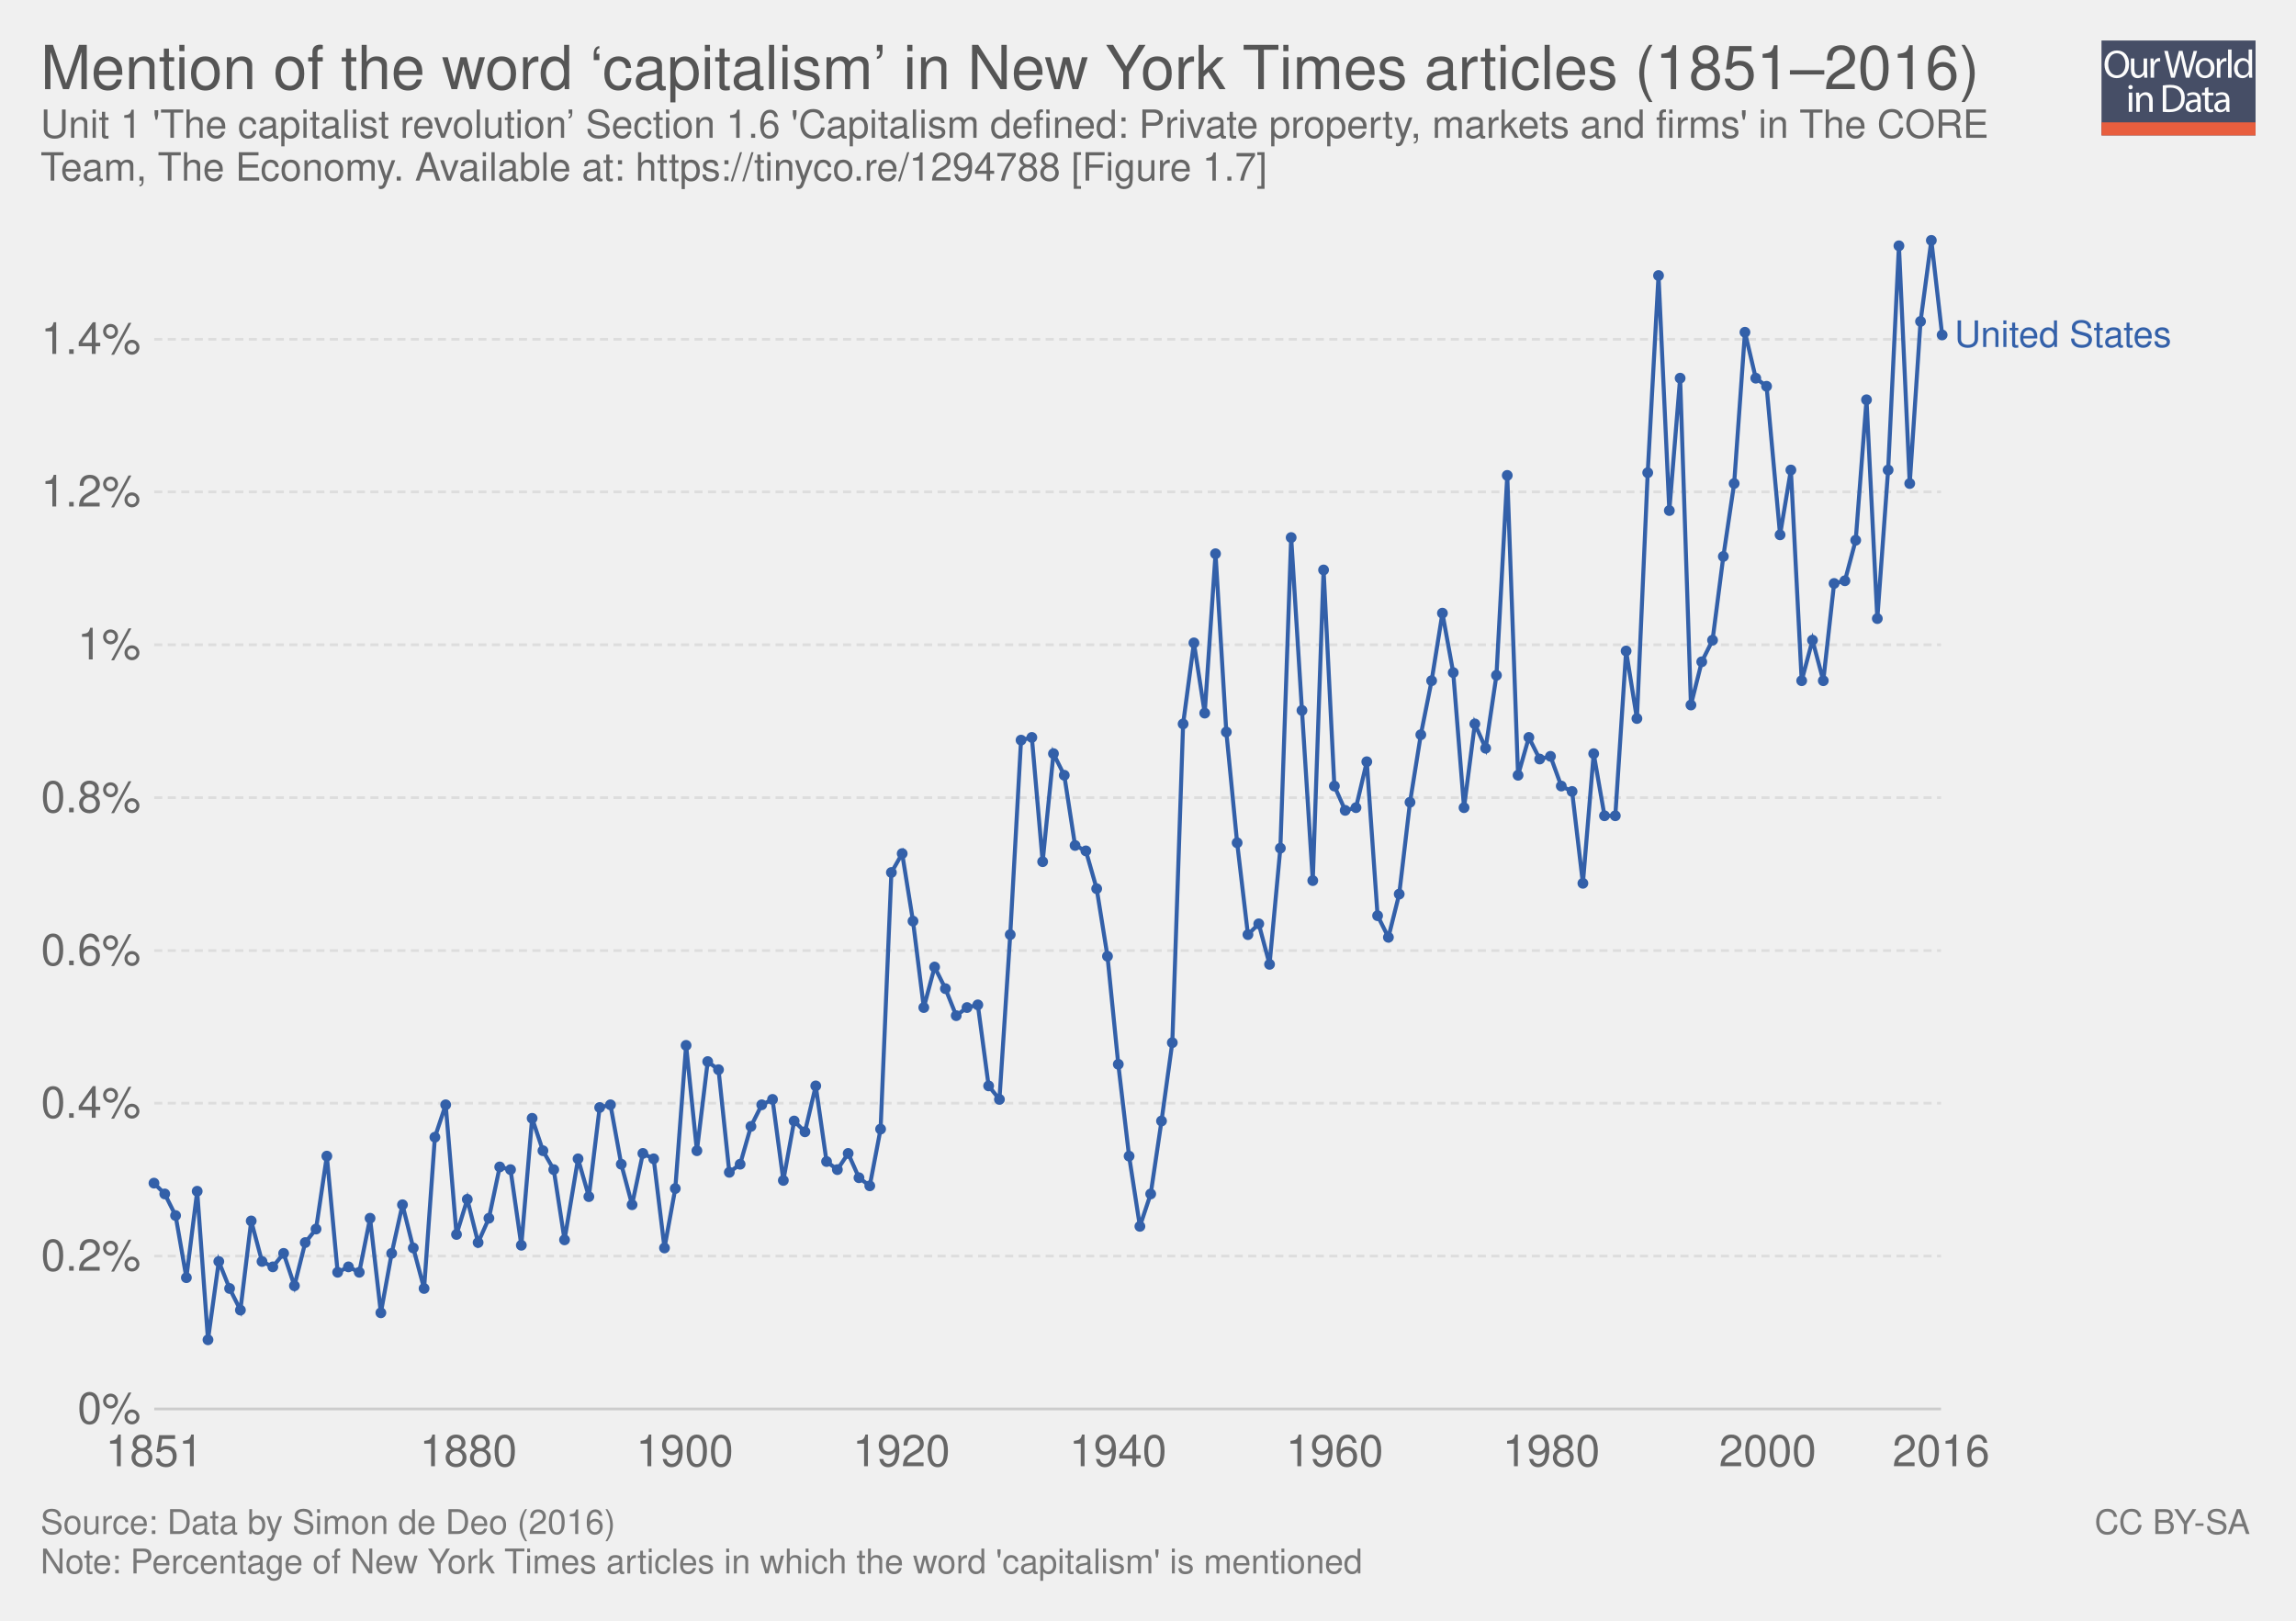
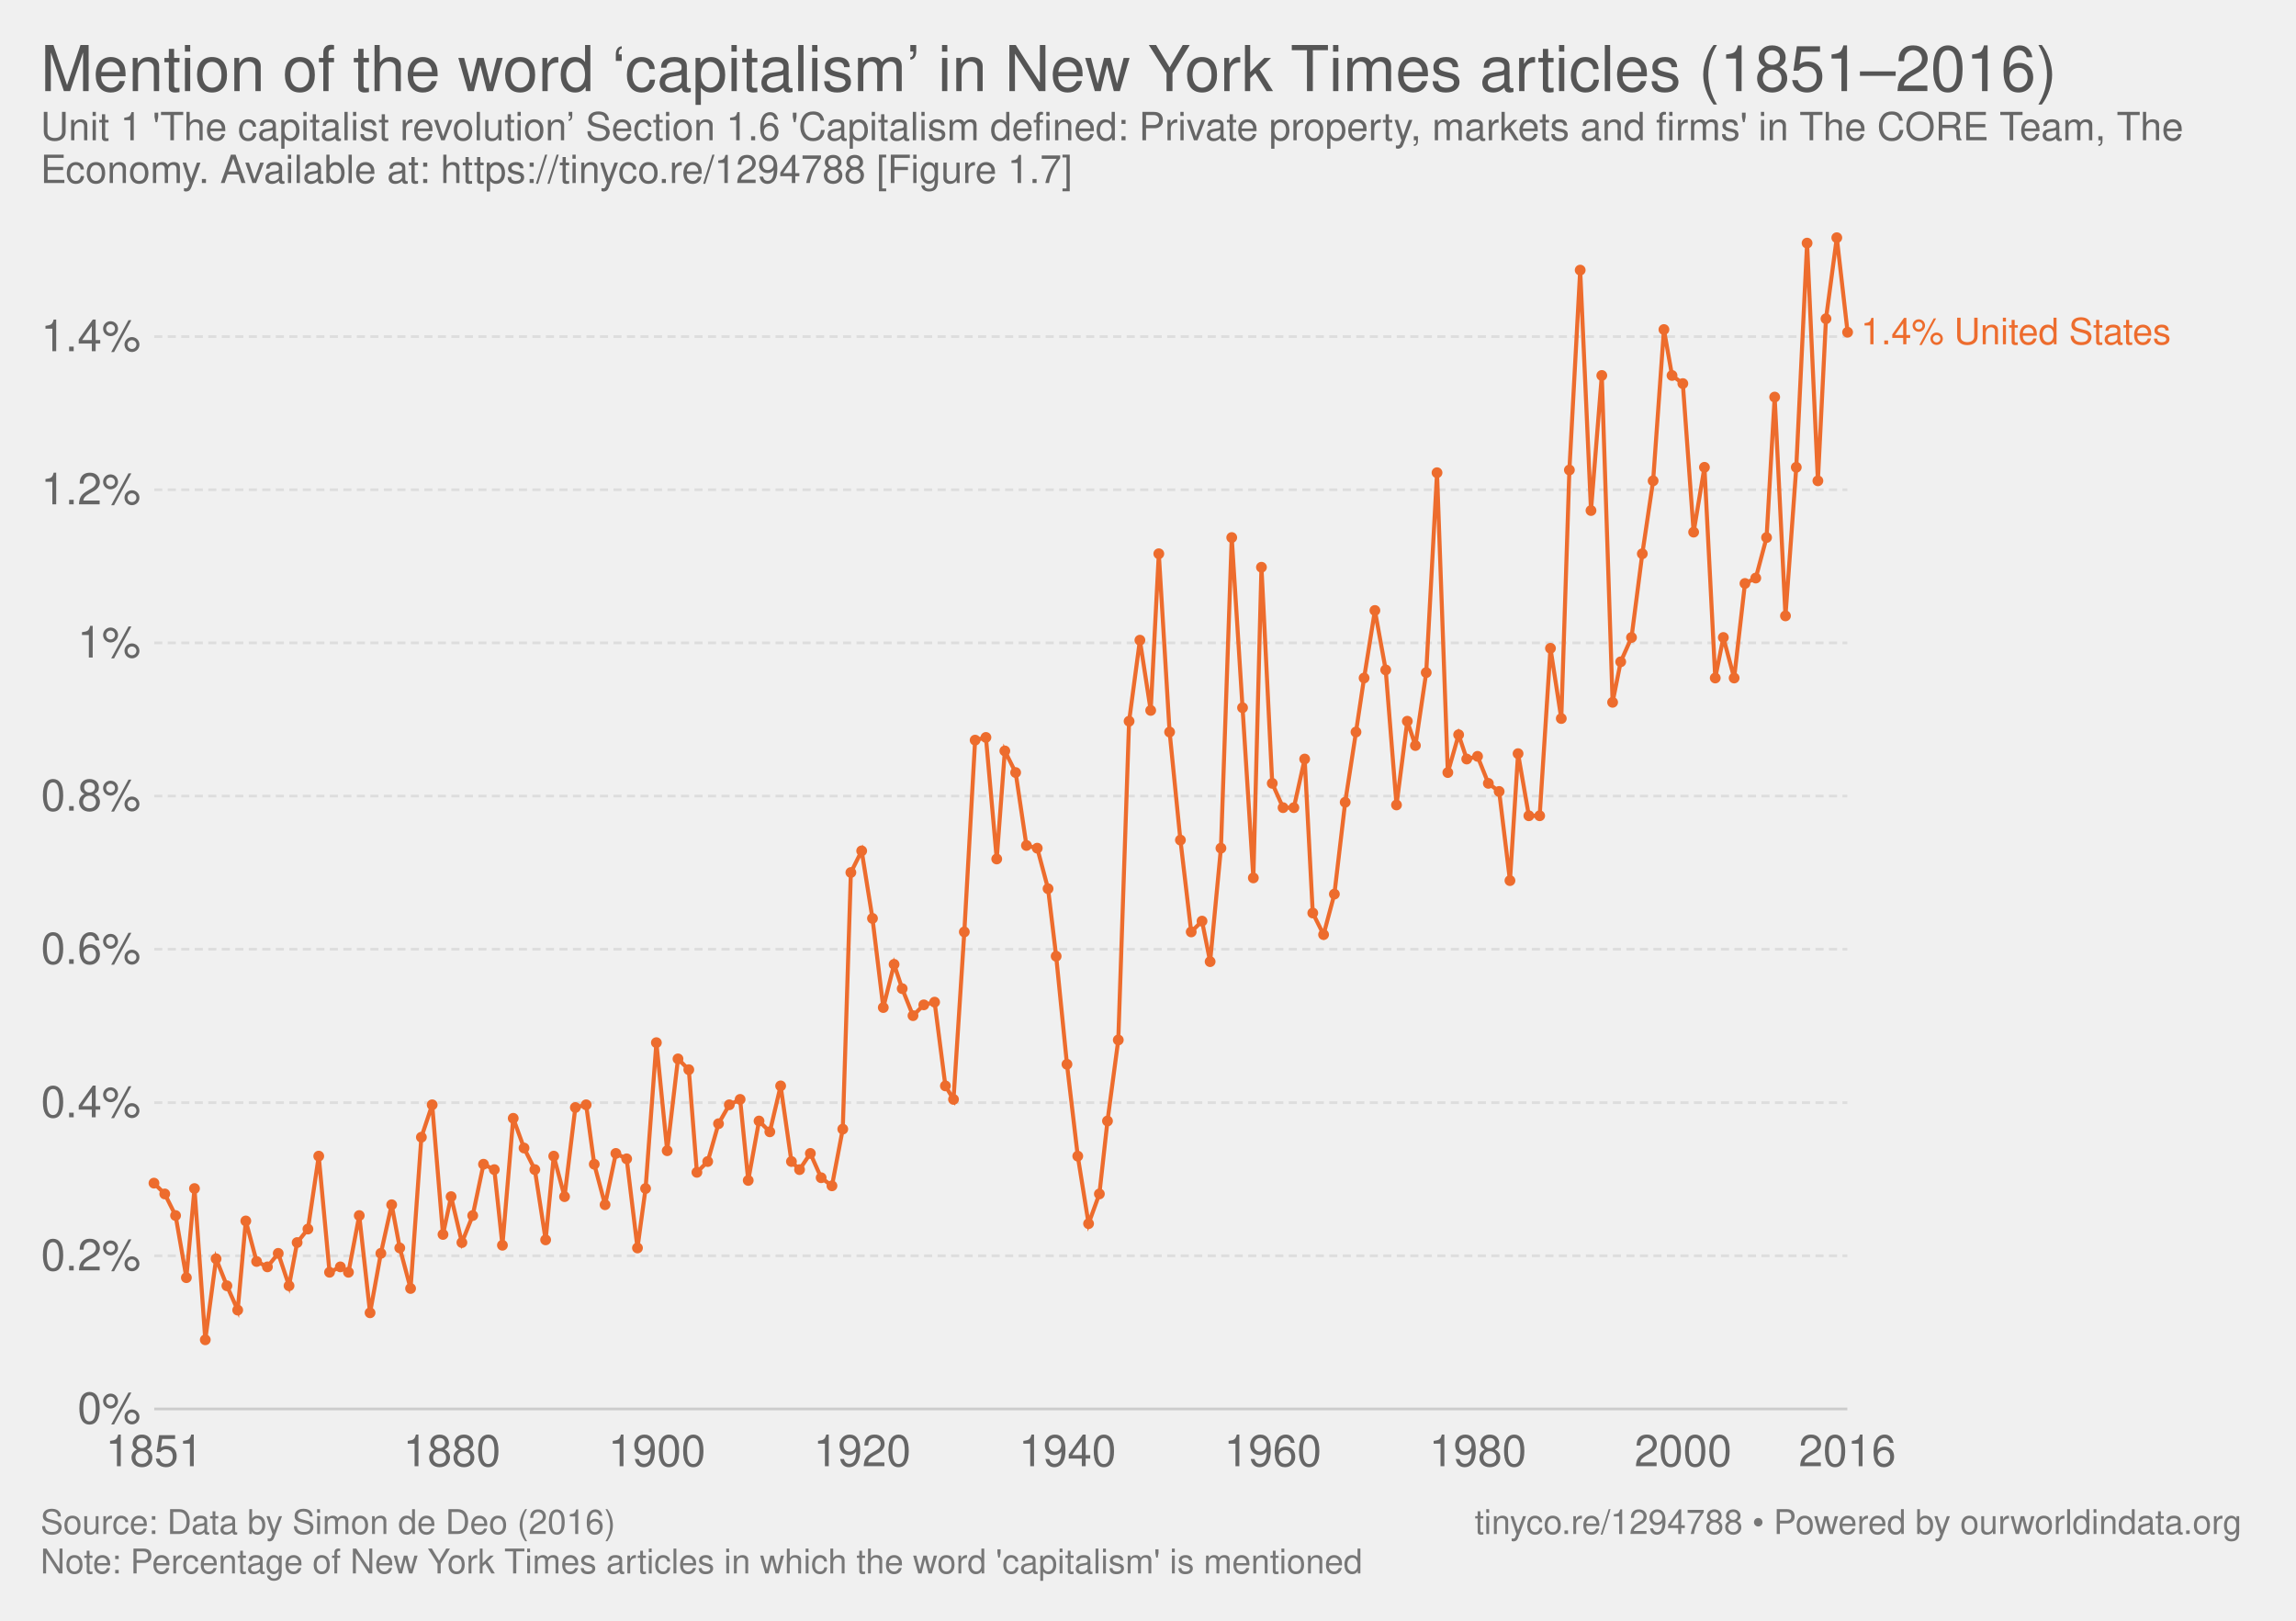
- <svg xmlns="http://www.w3.org/2000/svg" xmlns:xlink="http://www.w3.org/1999/xlink" version="1.1" style="font-family: 'Helvetica Neue', Helvetica, Arial, sans-serif; font-size: 18px; background-color: white; text-rendering: optimizeLegibility; -webkit-font-smoothing: antialiased;" width="850" height="600">
-   <g class="ChartTab">
-     <g class="HeaderView">
-       <g opacity="0.8" transform="translate(778, 15) scale(0.27)">
-         <a xlink:href="https://ourworldindata.org" target="_blank">
-           <g>
-             <rect x="0" y="0" fill="#1B2543" width="211.2" height="130.1" />
-             <rect x="0" y="112.2" fill="#E63912" width="211.2" height="17.9" />
-             <g>
-               <rect x="1.2" y="12.3" fill="none" width="210.2" height="99.2" />
-               <path fill="#FFFFFF" d="M37.8,32.2c0,12.7-7.7,19.4-17.1,19.4c-9.7,0-16.6-7.5-16.6-18.7c0-11.7,7.3-19.3,17.1-19.3 C31.3,13.7,37.8,21.3,37.8,32.2z M9.2,32.8c0,7.9,4.3,14.9,11.8,14.9c7.5,0,11.8-6.9,11.8-15.3c0-7.3-3.8-14.9-11.8-14.9 C13.1,17.5,9.2,24.8,9.2,32.8z" />
-               <path fill="#FFFFFF" d="M62.7,43.8c0,2.7,0.1,5.1,0.2,7.2h-4.3l-0.3-4.3h-0.1c-1.3,2.1-4,4.9-8.8,4.9c-4.2,0-9.1-2.3-9.1-11.6 V24.6h4.8v14.6c0,5,1.5,8.4,5.9,8.4c3.2,0,5.5-2.2,6.3-4.4c0.3-0.7,0.4-1.6,0.4-2.5V24.6h4.8V43.8z" />
-               <path fill="#FFFFFF" d="M67.3,32.8c0-3.1-0.1-5.8-0.2-8.2h4.2l0.2,5.2h0.2c1.2-3.5,4.1-5.8,7.3-5.8c0.5,0,0.9,0.1,1.4,0.2v4.5 c-0.5-0.1-1-0.2-1.6-0.2c-3.4,0-5.8,2.6-6.5,6.2c-0.1,0.7-0.2,1.4-0.2,2.2V51h-4.8V32.8z" />
-               <path fill="#FFFFFF" d="M95.4,51l-9.4-36.8h5l4.4,18.6c1.1,4.6,2.1,9.2,2.7,12.7h0.1c0.6-3.7,1.8-8,3-12.8l4.9-18.5h5l4.5,18.7 c1,4.4,2,8.7,2.6,12.6h0.1c0.8-4,1.8-8.1,3-12.7l4.9-18.5h4.9L120.6,51h-5L111,31.9c-1.1-4.7-1.9-8.3-2.4-12h-0.1 c-0.7,3.7-1.5,7.3-2.8,12L100.4,51H95.4z" />
-               <path fill="#FFFFFF" d="M154.9,37.6c0,9.8-6.8,14-13.2,14c-7.2,0-12.7-5.2-12.7-13.6c0-8.8,5.8-14,13.1-14 C149.8,24,154.9,29.5,154.9,37.6z M133.9,37.9c0,5.8,3.3,10.1,8,10.1c4.6,0,8-4.3,8-10.3c0-4.5-2.2-10.1-7.9-10.1 C136.3,27.6,133.9,32.8,133.9,37.9z" />
-               <path fill="#FFFFFF" d="M158.2,32.8c0-3.1-0.1-5.8-0.2-8.2h4.2l0.2,5.2h0.2c1.2-3.5,4.1-5.8,7.3-5.8c0.5,0,0.9,0.1,1.4,0.2v4.5 c-0.5-0.1-1-0.2-1.6-0.2c-3.4,0-5.8,2.6-6.5,6.2c-0.1,0.7-0.2,1.4-0.2,2.2V51h-4.8V32.8z" />
-               <path fill="#FFFFFF" d="M173.5,12.3h4.8V51h-4.8V12.3z" />
-               <path fill="#FFFFFF" d="M206.5,12.3v31.9c0,2.3,0.1,5,0.2,6.8h-4.3l-0.2-4.6H202c-1.5,2.9-4.7,5.2-9,5.2 c-6.4,0-11.3-5.4-11.3-13.4c-0.1-8.8,5.4-14.2,11.9-14.2c4,0,6.8,1.9,8,4h0.1V12.3H206.5z M201.7,35.4c0-0.6-0.1-1.4-0.2-2 c-0.7-3.1-3.3-5.6-6.9-5.6c-5,0-7.9,4.4-7.9,10.2c0,5.3,2.6,9.8,7.8,9.8c3.2,0,6.2-2.1,7.1-5.7c0.2-0.7,0.2-1.3,0.2-2.1V35.4z" />
-               <path fill="#FFFFFF" d="M42.8,64c0.1,1.6-1.1,2.9-3.1,2.9c-1.7,0-2.9-1.3-2.9-2.9c0-1.7,1.3-3,3-3C41.7,61,42.8,62.3,42.8,64z M37.4,97.8V71.4h4.8v26.4H37.4z" />
-               <path fill="#FFFFFF" d="M47.5,78.6c0-2.7-0.1-5-0.2-7.1h4.3l0.3,4.4h0.1c1.3-2.5,4.4-5,8.8-5c3.7,0,9.4,2.2,9.4,11.2v15.8h-4.8 V82.6c0-4.3-1.6-7.8-6.1-7.8c-3.2,0-5.6,2.2-6.5,4.9c-0.2,0.6-0.3,1.4-0.3,2.2v15.9h-4.8V78.6z" />
-               <path fill="#FFFFFF" d="M84,61.6c2.9-0.4,6.3-0.8,10.1-0.8c6.8,0,11.7,1.6,14.9,4.6c3.3,3,5.2,7.3,5.2,13.2c0,6-1.9,10.9-5.3,14.3 c-3.4,3.4-9.1,5.3-16.3,5.3c-3.4,0-6.2-0.2-8.6-0.4V61.6z M88.8,94.1c1.2,0.2,3,0.3,4.8,0.3c10.2,0,15.7-5.7,15.7-15.6 c0.1-8.7-4.9-14.2-14.9-14.2c-2.5,0-4.3,0.2-5.6,0.5V94.1z" />
-               <path fill="#FFFFFF" d="M132.1,97.8l-0.4-3.3h-0.2c-1.5,2.1-4.3,3.9-8.1,3.9c-5.4,0-8.1-3.8-8.1-7.6c0-6.4,5.7-9.9,15.9-9.8v-0.5 c0-2.2-0.6-6.1-6-6.1c-2.5,0-5,0.8-6.9,2l-1.1-3.2c2.2-1.4,5.4-2.3,8.7-2.3c8.1,0,10.1,5.5,10.1,10.8v9.9c0,2.3,0.1,4.5,0.4,6.3 H132.1z M131.4,84.4c-5.3-0.1-11.2,0.8-11.2,5.9c0,3.1,2.1,4.6,4.5,4.6c3.4,0,5.6-2.2,6.4-4.4c0.2-0.5,0.3-1,0.3-1.5V84.4z" />
-               <path fill="#FFFFFF" d="M146.6,63.9v7.6h6.9v3.7h-6.9v14.2c0,3.3,0.9,5.1,3.6,5.1c1.3,0,2.2-0.2,2.8-0.3l0.2,3.6 c-0.9,0.4-2.4,0.7-4.3,0.7c-2.2,0-4-0.7-5.2-2c-1.4-1.4-1.9-3.8-1.9-6.9V75.1h-4.1v-3.7h4.1v-6.3L146.6,63.9z" />
-               <path fill="#FFFFFF" d="M171.4,97.8l-0.4-3.3h-0.2c-1.5,2.1-4.3,3.9-8.1,3.9c-5.4,0-8.1-3.8-8.1-7.6c0-6.4,5.7-9.9,15.9-9.8v-0.5 c0-2.2-0.6-6.1-6-6.1c-2.5,0-5,0.8-6.9,2l-1.1-3.2c2.2-1.4,5.4-2.3,8.7-2.3c8.1,0,10.1,5.5,10.1,10.8v9.9c0,2.3,0.1,4.5,0.4,6.3 H171.4z M170.7,84.4c-5.3-0.1-11.2,0.8-11.2,5.9c0,3.1,2.1,4.6,4.5,4.6c3.4,0,5.6-2.2,6.4-4.4c0.2-0.5,0.3-1,0.3-1.5V84.4z" />
-             </g>
+ <svg xmlns="http://www.w3.org/2000/svg" version="1.1" style="font-family:'Helvetica Neue', Helvetica, Arial, sans-serif;font-size:18px;background-color:white;text-rendering:optimizeLegibility;-webkit-font-smoothing:antialiased" width="850" height="600">
+   <g class="HeaderView">
+     <a href="https://ourworldindata.org/grapher/mention-of-the-word-capitalism-in-new-york-times-articles" target="_blank">
+       <text font-size="23.40" x="15.0" y="33.7" fill="#555">
+         <tspan x="15" y="33.72">Mention of the word ‘capitalism’ in New York Times articles (1851–2016)</tspan>
+       </text>
+     </a>
+     <text font-size="14.40" x="15.0" y="51.9" fill="#666">
+       <tspan x="15" y="51.92">Unit 1 'The capitalist revolution’ Section 1.6 'Capitalism defined: Private property, markets and firms' in The CORE Team, The</tspan>
+       <tspan x="15" y="67.76">Economy. Available at: https://tinyco.re/1294788 [Figure 1.7]</tspan>
+     </text>
+   </g>
+   <g class="LineChart">
+     <defs>
+       <clipPath id="boundsClip-3">
+         <rect x="47.098" y="0" width="830" height="909" />
+       </clipPath>
+     </defs>
+     <g class="AxisBoxView">
+       <g class="HorizontalAxis">
+         <text x="57.1" y="542.8" fill="#666" text-anchor="middle" font-size="16.2">1851</text>
+         <text x="167.3" y="542.8" fill="#666" text-anchor="middle" font-size="16.2">1880</text>
+         <text x="243.2" y="542.8" fill="#666" text-anchor="middle" font-size="16.2">1900</text>
+         <text x="319.2" y="542.8" fill="#666" text-anchor="middle" font-size="16.2">1920</text>
+         <text x="395.2" y="542.8" fill="#666" text-anchor="middle" font-size="16.2">1940</text>
+         <text x="471.2" y="542.8" fill="#666" text-anchor="middle" font-size="16.2">1960</text>
+         <text x="547.1" y="542.8" fill="#666" text-anchor="middle" font-size="16.2">1980</text>
+         <text x="623.1" y="542.8" fill="#666" text-anchor="middle" font-size="16.2">2000</text>
+         <text x="683.9" y="542.8" fill="#666" text-anchor="middle" font-size="16.2">2016</text>
+       </g>
+       <g class="VerticalAxis">
+         <text x="52.10" y="521.6" fill="#666" dominant-baseline="middle" text-anchor="end" font-size="16.2">0%</text>
+         <text x="52.10" y="464.9" fill="#666" dominant-baseline="middle" text-anchor="end" font-size="16.2">0.2%</text>
+         <text x="52.10" y="408.2" fill="#666" dominant-baseline="middle" text-anchor="end" font-size="16.2">0.4%</text>
+         <text x="52.10" y="351.4" fill="#666" dominant-baseline="middle" text-anchor="end" font-size="16.2">0.6%</text>
+         <text x="52.10" y="294.7" fill="#666" dominant-baseline="middle" text-anchor="end" font-size="16.2">0.8%</text>
+         <text x="52.10" y="238" fill="#666" dominant-baseline="middle" text-anchor="end" font-size="16.2">1%</text>
+         <text x="52.10" y="181.3" fill="#666" dominant-baseline="middle" text-anchor="end" font-size="16.2">1.2%</text>
+         <text x="52.10" y="124.6" fill="#666" dominant-baseline="middle" text-anchor="end" font-size="16.2">1.4%</text>
+       </g>
+       <g class="AxisGridLines">
+         <line x1="57.10" y1="521.6" x2="683.90" y2="521.6" stroke="#ccc" />
+         <line x1="57.10" y1="464.9" x2="683.90" y2="464.9" stroke="#ddd" stroke-dasharray="3,2" />
+         <line x1="57.10" y1="408.2" x2="683.90" y2="408.2" stroke="#ddd" stroke-dasharray="3,2" />
+         <line x1="57.10" y1="351.4" x2="683.90" y2="351.4" stroke="#ddd" stroke-dasharray="3,2" />
+         <line x1="57.10" y1="294.7" x2="683.90" y2="294.7" stroke="#ddd" stroke-dasharray="3,2" />
+         <line x1="57.10" y1="238" x2="683.90" y2="238" stroke="#ddd" stroke-dasharray="3,2" />
+         <line x1="57.10" y1="181.3" x2="683.90" y2="181.3" stroke="#ddd" stroke-dasharray="3,2" />
+         <line x1="57.10" y1="124.6" x2="683.90" y2="124.6" stroke="#ddd" stroke-dasharray="3,2" />
+       </g>
+     </g>
+     <g clip-path="url(#boundsClip-3)">
+       <g class="HeightedLegend clickable">
+         <g class="legendMark">
+           <rect x="683.9" y="116.65" width="151.1" height="13.5" fill="#fff" opacity="0" />
+           <text font-size="13.50" x="688.9" y="127.5" fill="#ed6c2d">
+             <tspan x="688.9" y="127.45">1.4% United States</tspan>
+           </text>
+         </g>
+       </g>
+       <g class="Lines">
+         <rect x="57" y="88" width="627" height="433" fill="rgba(255,255,255,0)" opacity="0" />
+         <g class="key-United-States_0">
+           <path stroke="#ed6c2d" stroke-linecap="round" d="M57 438L61 442L65 450L69 473L72 440L76 496L80 466L84 476L88 485L91 452L95 467L99 469L103 464L107 476L110 460L114 455L118 428L122 471L126 469L129 471L133 450L137 486L141 464L145 446L148 462L152 477L156 421L160 409L164 457L167 443L171 460L175 450L179 431L183 433L186 461L190 414L194 425L198 433L202 459L205 428L209 443L213 410L217 409L220 431L224 446L228 427L232 429L236 462L239 440L243 386L247 426L251 392L255 396L258 434L262 430L266 416L270 409L274 407L277 437L281 415L285 419L289 402L293 430L296 433L300 427L304 436L308 439L312 418L315 323L319 315L323 340L327 373L331 357L334 366L338 376L342 372L346 371L350 402L353 407L357 345L361 274L365 273L369 318L372 278L376 286L380 313L384 314L388 329L391 354L395 394L399 428L403 453L407 442L410 415L414 385L418 267L422 237L426 263L429 205L433 271L437 311L441 345L445 341L448 356L452 314L456 199L460 262L464 325L467 210L471 290L475 299L479 299L483 281L486 338L490 346L494 331L498 297L502 271L505 251L509 226L513 248L517 298L521 267L524 276L528 249L532 175L536 286L540 272L543 281L547 280L551 290L555 293L559 326L562 279L566 302L570 302L574 240L578 266L581 174L585 100L589 189L593 139L597 260L600 245L604 236L608 205L612 178L616 122L619 139L623 142L627 197L631 173L635 251L638 236L642 251L646 216L650 214L654 199L657 147L661 228L665 173L669 90L673 178L676 118L680 88L684 123" fill="none" stroke-width="1.5" />
+           <g fill="#ed6c2d">
+             <circle cx="57" cy="438" r="2" />
+             <circle cx="61" cy="442" r="2" />
+             <circle cx="65" cy="450" r="2" />
+             <circle cx="69" cy="473" r="2" />
+             <circle cx="72" cy="440" r="2" />
+             <circle cx="76" cy="496" r="2" />
+             <circle cx="80" cy="466" r="2" />
+             <circle cx="84" cy="476" r="2" />
+             <circle cx="88" cy="485" r="2" />
+             <circle cx="91" cy="452" r="2" />
+             <circle cx="95" cy="467" r="2" />
+             <circle cx="99" cy="469" r="2" />
+             <circle cx="103" cy="464" r="2" />
+             <circle cx="107" cy="476" r="2" />
+             <circle cx="110" cy="460" r="2" />
+             <circle cx="114" cy="455" r="2" />
+             <circle cx="118" cy="428" r="2" />
+             <circle cx="122" cy="471" r="2" />
+             <circle cx="126" cy="469" r="2" />
+             <circle cx="129" cy="471" r="2" />
+             <circle cx="133" cy="450" r="2" />
+             <circle cx="137" cy="486" r="2" />
+             <circle cx="141" cy="464" r="2" />
+             <circle cx="145" cy="446" r="2" />
+             <circle cx="148" cy="462" r="2" />
+             <circle cx="152" cy="477" r="2" />
+             <circle cx="156" cy="421" r="2" />
+             <circle cx="160" cy="409" r="2" />
+             <circle cx="164" cy="457" r="2" />
+             <circle cx="167" cy="443" r="2" />
+             <circle cx="171" cy="460" r="2" />
+             <circle cx="175" cy="450" r="2" />
+             <circle cx="179" cy="431" r="2" />
+             <circle cx="183" cy="433" r="2" />
+             <circle cx="186" cy="461" r="2" />
+             <circle cx="190" cy="414" r="2" />
+             <circle cx="194" cy="425" r="2" />
+             <circle cx="198" cy="433" r="2" />
+             <circle cx="202" cy="459" r="2" />
+             <circle cx="205" cy="428" r="2" />
+             <circle cx="209" cy="443" r="2" />
+             <circle cx="213" cy="410" r="2" />
+             <circle cx="217" cy="409" r="2" />
+             <circle cx="220" cy="431" r="2" />
+             <circle cx="224" cy="446" r="2" />
+             <circle cx="228" cy="427" r="2" />
+             <circle cx="232" cy="429" r="2" />
+             <circle cx="236" cy="462" r="2" />
+             <circle cx="239" cy="440" r="2" />
+             <circle cx="243" cy="386" r="2" />
+             <circle cx="247" cy="426" r="2" />
+             <circle cx="251" cy="392" r="2" />
+             <circle cx="255" cy="396" r="2" />
+             <circle cx="258" cy="434" r="2" />
+             <circle cx="262" cy="430" r="2" />
+             <circle cx="266" cy="416" r="2" />
+             <circle cx="270" cy="409" r="2" />
+             <circle cx="274" cy="407" r="2" />
+             <circle cx="277" cy="437" r="2" />
+             <circle cx="281" cy="415" r="2" />
+             <circle cx="285" cy="419" r="2" />
+             <circle cx="289" cy="402" r="2" />
+             <circle cx="293" cy="430" r="2" />
+             <circle cx="296" cy="433" r="2" />
+             <circle cx="300" cy="427" r="2" />
+             <circle cx="304" cy="436" r="2" />
+             <circle cx="308" cy="439" r="2" />
+             <circle cx="312" cy="418" r="2" />
+             <circle cx="315" cy="323" r="2" />
+             <circle cx="319" cy="315" r="2" />
+             <circle cx="323" cy="340" r="2" />
+             <circle cx="327" cy="373" r="2" />
+             <circle cx="331" cy="357" r="2" />
+             <circle cx="334" cy="366" r="2" />
+             <circle cx="338" cy="376" r="2" />
+             <circle cx="342" cy="372" r="2" />
+             <circle cx="346" cy="371" r="2" />
+             <circle cx="350" cy="402" r="2" />
+             <circle cx="353" cy="407" r="2" />
+             <circle cx="357" cy="345" r="2" />
+             <circle cx="361" cy="274" r="2" />
+             <circle cx="365" cy="273" r="2" />
+             <circle cx="369" cy="318" r="2" />
+             <circle cx="372" cy="278" r="2" />
+             <circle cx="376" cy="286" r="2" />
+             <circle cx="380" cy="313" r="2" />
+             <circle cx="384" cy="314" r="2" />
+             <circle cx="388" cy="329" r="2" />
+             <circle cx="391" cy="354" r="2" />
+             <circle cx="395" cy="394" r="2" />
+             <circle cx="399" cy="428" r="2" />
+             <circle cx="403" cy="453" r="2" />
+             <circle cx="407" cy="442" r="2" />
+             <circle cx="410" cy="415" r="2" />
+             <circle cx="414" cy="385" r="2" />
+             <circle cx="418" cy="267" r="2" />
+             <circle cx="422" cy="237" r="2" />
+             <circle cx="426" cy="263" r="2" />
+             <circle cx="429" cy="205" r="2" />
+             <circle cx="433" cy="271" r="2" />
+             <circle cx="437" cy="311" r="2" />
+             <circle cx="441" cy="345" r="2" />
+             <circle cx="445" cy="341" r="2" />
+             <circle cx="448" cy="356" r="2" />
+             <circle cx="452" cy="314" r="2" />
+             <circle cx="456" cy="199" r="2" />
+             <circle cx="460" cy="262" r="2" />
+             <circle cx="464" cy="325" r="2" />
+             <circle cx="467" cy="210" r="2" />
+             <circle cx="471" cy="290" r="2" />
+             <circle cx="475" cy="299" r="2" />
+             <circle cx="479" cy="299" r="2" />
+             <circle cx="483" cy="281" r="2" />
+             <circle cx="486" cy="338" r="2" />
+             <circle cx="490" cy="346" r="2" />
+             <circle cx="494" cy="331" r="2" />
+             <circle cx="498" cy="297" r="2" />
+             <circle cx="502" cy="271" r="2" />
+             <circle cx="505" cy="251" r="2" />
+             <circle cx="509" cy="226" r="2" />
+             <circle cx="513" cy="248" r="2" />
+             <circle cx="517" cy="298" r="2" />
+             <circle cx="521" cy="267" r="2" />
+             <circle cx="524" cy="276" r="2" />
+             <circle cx="528" cy="249" r="2" />
+             <circle cx="532" cy="175" r="2" />
+             <circle cx="536" cy="286" r="2" />
+             <circle cx="540" cy="272" r="2" />
+             <circle cx="543" cy="281" r="2" />
+             <circle cx="547" cy="280" r="2" />
+             <circle cx="551" cy="290" r="2" />
+             <circle cx="555" cy="293" r="2" />
+             <circle cx="559" cy="326" r="2" />
+             <circle cx="562" cy="279" r="2" />
+             <circle cx="566" cy="302" r="2" />
+             <circle cx="570" cy="302" r="2" />
+             <circle cx="574" cy="240" r="2" />
+             <circle cx="578" cy="266" r="2" />
+             <circle cx="581" cy="174" r="2" />
+             <circle cx="585" cy="100" r="2" />
+             <circle cx="589" cy="189" r="2" />
+             <circle cx="593" cy="139" r="2" />
+             <circle cx="597" cy="260" r="2" />
+             <circle cx="600" cy="245" r="2" />
+             <circle cx="604" cy="236" r="2" />
+             <circle cx="608" cy="205" r="2" />
+             <circle cx="612" cy="178" r="2" />
+             <circle cx="616" cy="122" r="2" />
+             <circle cx="619" cy="139" r="2" />
+             <circle cx="623" cy="142" r="2" />
+             <circle cx="627" cy="197" r="2" />
+             <circle cx="631" cy="173" r="2" />
+             <circle cx="635" cy="251" r="2" />
+             <circle cx="638" cy="236" r="2" />
+             <circle cx="642" cy="251" r="2" />
+             <circle cx="646" cy="216" r="2" />
+             <circle cx="650" cy="214" r="2" />
+             <circle cx="654" cy="199" r="2" />
+             <circle cx="657" cy="147" r="2" />
+             <circle cx="661" cy="228" r="2" />
+             <circle cx="665" cy="173" r="2" />
+             <circle cx="669" cy="90" r="2" />
+             <circle cx="673" cy="178" r="2" />
+             <circle cx="676" cy="118" r="2" />
+             <circle cx="680" cy="88" r="2" />
+             <circle cx="684" cy="123" r="2" />
          </g>
-         </a>
-       </g>
-       <a href="https://ourworldindata.org/grapher/mention-of-the-word-capitalism-in-new-york-times-articles" target="_blank">
-         <text font-size="22.50" x="15.0" y="33.0" fill="#555">
-           <tspan x="15" y="33">Mention of the word ‘capitalism’ in New York Times articles (1851–2016)</tspan>
-         </text>
-       </a>
-       <text font-size="14.40" x="15.0" y="51.0" fill="#666">
-         <tspan x="15" y="51.02">Unit 1 'The capitalist revolution’ Section 1.6 'Capitalism defined: Private property, markets and firms' in The CORE</tspan>
-         <tspan x="15" y="66.86">Team, The Economy. Available at: https://tinyco.re/1294788 [Figure 1.7]</tspan>
+         </g>
+       </g>
+     </g>
+   </g>
+   <g class="SourcesFooter" style="fill:#777">
+     <g class="clickable" style="fill:#777">
+       <text font-size="12.60" x="15.0" y="567.9">
+         <tspan x="15" y="567.88">Source: Data by Simon de Deo (2016)</tspan>
      </text>
    </g>
-     <g class="LineChart">
-       <defs>
-         <clipPath id="boundsClip-1">
-           <rect x="47.098" y="0" width="830" height="906.8" />
-         </clipPath>
-       </defs>
-       <g class="AxisBoxView">
-         <g class="HorizontalAxis">
-           <text x="57.1" y="542.8" fill="#666" text-anchor="middle" font-size="16.2">1851</text>
-           <text x="173.4" y="542.8" fill="#666" text-anchor="middle" font-size="16.2">1880</text>
-           <text x="253.5" y="542.8" fill="#666" text-anchor="middle" font-size="16.2">1900</text>
-           <text x="333.7" y="542.8" fill="#666" text-anchor="middle" font-size="16.2">1920</text>
-           <text x="413.9" y="542.8" fill="#666" text-anchor="middle" font-size="16.2">1940</text>
-           <text x="494.1" y="542.8" fill="#666" text-anchor="middle" font-size="16.2">1960</text>
-           <text x="574.3" y="542.8" fill="#666" text-anchor="middle" font-size="16.2">1980</text>
-           <text x="654.4" y="542.8" fill="#666" text-anchor="middle" font-size="16.2">2000</text>
-           <text x="718.6" y="542.8" fill="#666" text-anchor="middle" font-size="16.2">2016</text>
-         </g>
-         <g class="VerticalAxis">
-           <text x="52.10" y="521.6" fill="#666" dominant-baseline="middle" text-anchor="end" font-size="16.2">0%</text>
-           <text x="52.10" y="465" fill="#666" dominant-baseline="middle" text-anchor="end" font-size="16.2">0.2%</text>
-           <text x="52.10" y="408.4" fill="#666" dominant-baseline="middle" text-anchor="end" font-size="16.2">0.4%</text>
-           <text x="52.10" y="351.9" fill="#666" dominant-baseline="middle" text-anchor="end" font-size="16.2">0.6%</text>
-           <text x="52.10" y="295.3" fill="#666" dominant-baseline="middle" text-anchor="end" font-size="16.2">0.8%</text>
-           <text x="52.10" y="238.7" fill="#666" dominant-baseline="middle" text-anchor="end" font-size="16.2">1%</text>
-           <text x="52.10" y="182.1" fill="#666" dominant-baseline="middle" text-anchor="end" font-size="16.2">1.2%</text>
-           <text x="52.10" y="125.6" fill="#666" dominant-baseline="middle" text-anchor="end" font-size="16.2">1.4%</text>
-         </g>
-         <g class="AxisGridLines">
-           <line x1="57.10" y1="521.6" x2="718.60" y2="521.6" stroke="#ccc" />
-           <line x1="57.10" y1="465" x2="718.60" y2="465" stroke="#ddd" stroke-dasharray="3,2" />
-           <line x1="57.10" y1="408.4" x2="718.60" y2="408.4" stroke="#ddd" stroke-dasharray="3,2" />
-           <line x1="57.10" y1="351.9" x2="718.60" y2="351.9" stroke="#ddd" stroke-dasharray="3,2" />
-           <line x1="57.10" y1="295.3" x2="718.60" y2="295.3" stroke="#ddd" stroke-dasharray="3,2" />
-           <line x1="57.10" y1="238.7" x2="718.60" y2="238.7" stroke="#ddd" stroke-dasharray="3,2" />
-           <line x1="57.10" y1="182.1" x2="718.60" y2="182.1" stroke="#ddd" stroke-dasharray="3,2" />
-           <line x1="57.10" y1="125.6" x2="718.60" y2="125.6" stroke="#ddd" stroke-dasharray="3,2" />
-         </g>
-       </g>
-       <g clip-path="url(#boundsClip-1)">
-         <g class="HeightedLegend clickable">
-           <g class="legendMark">
-             <rect x="718.595" y="117.65" width="116.405" height="13.5" fill="#fff" opacity="0" />
-             <text font-size="13.50" x="723.6" y="128.5" fill="#3360a9">
-               <tspan x="723.595" y="128.45">United States</tspan>
-             </text>
-           </g>
-         </g>
-         <g class="Lines">
-           <rect x="57" y="89" width="661" height="432" fill="rgba(255,255,255,0)" opacity="0" />
-           <g class="key-United-States_0">
-             <path stroke="#3360a9" stroke-linecap="round" d="M57 438L61 442L65 450L69 473L73 441L77 496L81 467L85 477L89 485L93 452L97 467L101 469L105 464L109 476L113 460L117 455L121 428L125 471L129 469L133 471L137 451L141 486L145 464L149 446L153 462L157 477L161 421L165 409L169 457L173 444L177 460L181 451L185 432L189 433L193 461L197 414L201 426L205 433L209 459L214 429L218 443L222 410L226 409L230 431L234 446L238 427L242 429L246 462L250 440L254 387L258 426L262 393L266 396L270 434L274 431L278 417L282 409L286 407L290 437L294 415L298 419L302 402L306 430L310 433L314 427L318 436L322 439L326 418L330 323L334 316L338 341L342 373L346 358L350 366L354 376L358 373L362 372L366 402L370 407L374 346L378 274L382 273L386 319L390 279L394 287L398 313L402 315L406 329L410 354L414 394L418 428L422 454L426 442L430 415L434 386L438 268L442 238L446 264L450 205L454 271L458 312L462 346L466 342L470 357L474 314L478 199L482 263L486 326L490 211L494 291L498 300L502 299L506 282L510 339L514 347L518 331L522 297L526 272L530 252L534 227L538 249L542 299L546 268L550 277L554 250L558 176L562 287L566 273L570 281L574 280L578 291L582 293L586 327L590 279L594 302L598 302L602 241L606 266L610 175L614 102L618 189L622 140L626 261L630 245L634 237L638 206L642 179L646 123L650 140L654 143L659 198L663 174L667 252L671 237L675 252L679 216L683 215L687 200L691 148L695 229L699 174L703 91L707 179L711 119L715 89L719 124" fill="none" stroke-width="1.5" />
-             <g fill="#3360a9">
-               <circle cx="57" cy="438" r="2" />
-               <circle cx="61" cy="442" r="2" />
-               <circle cx="65" cy="450" r="2" />
-               <circle cx="69" cy="473" r="2" />
-               <circle cx="73" cy="441" r="2" />
-               <circle cx="77" cy="496" r="2" />
-               <circle cx="81" cy="467" r="2" />
-               <circle cx="85" cy="477" r="2" />
-               <circle cx="89" cy="485" r="2" />
-               <circle cx="93" cy="452" r="2" />
-               <circle cx="97" cy="467" r="2" />
-               <circle cx="101" cy="469" r="2" />
-               <circle cx="105" cy="464" r="2" />
-               <circle cx="109" cy="476" r="2" />
-               <circle cx="113" cy="460" r="2" />
-               <circle cx="117" cy="455" r="2" />
-               <circle cx="121" cy="428" r="2" />
-               <circle cx="125" cy="471" r="2" />
-               <circle cx="129" cy="469" r="2" />
-               <circle cx="133" cy="471" r="2" />
-               <circle cx="137" cy="451" r="2" />
-               <circle cx="141" cy="486" r="2" />
-               <circle cx="145" cy="464" r="2" />
-               <circle cx="149" cy="446" r="2" />
-               <circle cx="153" cy="462" r="2" />
-               <circle cx="157" cy="477" r="2" />
-               <circle cx="161" cy="421" r="2" />
-               <circle cx="165" cy="409" r="2" />
-               <circle cx="169" cy="457" r="2" />
-               <circle cx="173" cy="444" r="2" />
-               <circle cx="177" cy="460" r="2" />
-               <circle cx="181" cy="451" r="2" />
-               <circle cx="185" cy="432" r="2" />
-               <circle cx="189" cy="433" r="2" />
-               <circle cx="193" cy="461" r="2" />
-               <circle cx="197" cy="414" r="2" />
-               <circle cx="201" cy="426" r="2" />
-               <circle cx="205" cy="433" r="2" />
-               <circle cx="209" cy="459" r="2" />
-               <circle cx="214" cy="429" r="2" />
-               <circle cx="218" cy="443" r="2" />
-               <circle cx="222" cy="410" r="2" />
-               <circle cx="226" cy="409" r="2" />
-               <circle cx="230" cy="431" r="2" />
-               <circle cx="234" cy="446" r="2" />
-               <circle cx="238" cy="427" r="2" />
-               <circle cx="242" cy="429" r="2" />
-               <circle cx="246" cy="462" r="2" />
-               <circle cx="250" cy="440" r="2" />
-               <circle cx="254" cy="387" r="2" />
-               <circle cx="258" cy="426" r="2" />
-               <circle cx="262" cy="393" r="2" />
-               <circle cx="266" cy="396" r="2" />
-               <circle cx="270" cy="434" r="2" />
-               <circle cx="274" cy="431" r="2" />
-               <circle cx="278" cy="417" r="2" />
-               <circle cx="282" cy="409" r="2" />
-               <circle cx="286" cy="407" r="2" />
-               <circle cx="290" cy="437" r="2" />
-               <circle cx="294" cy="415" r="2" />
-               <circle cx="298" cy="419" r="2" />
-               <circle cx="302" cy="402" r="2" />
-               <circle cx="306" cy="430" r="2" />
-               <circle cx="310" cy="433" r="2" />
-               <circle cx="314" cy="427" r="2" />
-               <circle cx="318" cy="436" r="2" />
-               <circle cx="322" cy="439" r="2" />
-               <circle cx="326" cy="418" r="2" />
-               <circle cx="330" cy="323" r="2" />
-               <circle cx="334" cy="316" r="2" />
-               <circle cx="338" cy="341" r="2" />
-               <circle cx="342" cy="373" r="2" />
-               <circle cx="346" cy="358" r="2" />
-               <circle cx="350" cy="366" r="2" />
-               <circle cx="354" cy="376" r="2" />
-               <circle cx="358" cy="373" r="2" />
-               <circle cx="362" cy="372" r="2" />
-               <circle cx="366" cy="402" r="2" />
-               <circle cx="370" cy="407" r="2" />
-               <circle cx="374" cy="346" r="2" />
-               <circle cx="378" cy="274" r="2" />
-               <circle cx="382" cy="273" r="2" />
-               <circle cx="386" cy="319" r="2" />
-               <circle cx="390" cy="279" r="2" />
-               <circle cx="394" cy="287" r="2" />
-               <circle cx="398" cy="313" r="2" />
-               <circle cx="402" cy="315" r="2" />
-               <circle cx="406" cy="329" r="2" />
-               <circle cx="410" cy="354" r="2" />
-               <circle cx="414" cy="394" r="2" />
-               <circle cx="418" cy="428" r="2" />
-               <circle cx="422" cy="454" r="2" />
-               <circle cx="426" cy="442" r="2" />
-               <circle cx="430" cy="415" r="2" />
-               <circle cx="434" cy="386" r="2" />
-               <circle cx="438" cy="268" r="2" />
-               <circle cx="442" cy="238" r="2" />
-               <circle cx="446" cy="264" r="2" />
-               <circle cx="450" cy="205" r="2" />
-               <circle cx="454" cy="271" r="2" />
-               <circle cx="458" cy="312" r="2" />
-               <circle cx="462" cy="346" r="2" />
-               <circle cx="466" cy="342" r="2" />
-               <circle cx="470" cy="357" r="2" />
-               <circle cx="474" cy="314" r="2" />
-               <circle cx="478" cy="199" r="2" />
-               <circle cx="482" cy="263" r="2" />
-               <circle cx="486" cy="326" r="2" />
-               <circle cx="490" cy="211" r="2" />
-               <circle cx="494" cy="291" r="2" />
-               <circle cx="498" cy="300" r="2" />
-               <circle cx="502" cy="299" r="2" />
-               <circle cx="506" cy="282" r="2" />
-               <circle cx="510" cy="339" r="2" />
-               <circle cx="514" cy="347" r="2" />
-               <circle cx="518" cy="331" r="2" />
-               <circle cx="522" cy="297" r="2" />
-               <circle cx="526" cy="272" r="2" />
-               <circle cx="530" cy="252" r="2" />
-               <circle cx="534" cy="227" r="2" />
-               <circle cx="538" cy="249" r="2" />
-               <circle cx="542" cy="299" r="2" />
-               <circle cx="546" cy="268" r="2" />
-               <circle cx="550" cy="277" r="2" />
-               <circle cx="554" cy="250" r="2" />
-               <circle cx="558" cy="176" r="2" />
-               <circle cx="562" cy="287" r="2" />
-               <circle cx="566" cy="273" r="2" />
-               <circle cx="570" cy="281" r="2" />
-               <circle cx="574" cy="280" r="2" />
-               <circle cx="578" cy="291" r="2" />
-               <circle cx="582" cy="293" r="2" />
-               <circle cx="586" cy="327" r="2" />
-               <circle cx="590" cy="279" r="2" />
-               <circle cx="594" cy="302" r="2" />
-               <circle cx="598" cy="302" r="2" />
-               <circle cx="602" cy="241" r="2" />
-               <circle cx="606" cy="266" r="2" />
-               <circle cx="610" cy="175" r="2" />
-               <circle cx="614" cy="102" r="2" />
-               <circle cx="618" cy="189" r="2" />
-               <circle cx="622" cy="140" r="2" />
-               <circle cx="626" cy="261" r="2" />
-               <circle cx="630" cy="245" r="2" />
-               <circle cx="634" cy="237" r="2" />
-               <circle cx="638" cy="206" r="2" />
-               <circle cx="642" cy="179" r="2" />
-               <circle cx="646" cy="123" r="2" />
-               <circle cx="650" cy="140" r="2" />
-               <circle cx="654" cy="143" r="2" />
-               <circle cx="659" cy="198" r="2" />
-               <circle cx="663" cy="174" r="2" />
-               <circle cx="667" cy="252" r="2" />
-               <circle cx="671" cy="237" r="2" />
-               <circle cx="675" cy="252" r="2" />
-               <circle cx="679" cy="216" r="2" />
-               <circle cx="683" cy="215" r="2" />
-               <circle cx="687" cy="200" r="2" />
-               <circle cx="691" cy="148" r="2" />
-               <circle cx="695" cy="229" r="2" />
-               <circle cx="699" cy="174" r="2" />
-               <circle cx="703" cy="91" r="2" />
-               <circle cx="707" cy="179" r="2" />
-               <circle cx="711" cy="119" r="2" />
-               <circle cx="715" cy="89" r="2" />
-               <circle cx="719" cy="124" r="2" />
-             </g>
-           </g>
-         </g>
-       </g>
-     </g>
-     <g style="fill: #777;" class="SourcesFooter">
-       <g style="fill: #777;" class="clickable">
-         <text font-size="12.60" x="15.0" y="567.9">
-           <tspan x="15" y="567.88">Source: Data by Simon de Deo (2016)</tspan>
-         </text>
-       </g>
-       <text font-size="12.60" x="15.0" y="582.5">
-         <tspan x="15" y="582.48">Note: Percentage of New York Times articles in which the word 'capitalism' is mentioned</tspan>
-       </text>
-       <text font-size="12.60" x="775.4" y="567.9">
-         <tspan x="775.402" y="567.88">
-           <a style="fill: #777;" class="cclogo" href="http://creativecommons.org/licenses/by-sa/4.0/deed.en_US" target="_blank">CC BY-SA</a>
-         </tspan>
-       </text>
-     </g>
+     <text font-size="12.60" x="15.0" y="582.5">
+       <tspan x="15" y="582.48">Note: Percentage of New York Times articles in which the word 'capitalism' is mentioned</tspan>
+     </text>
+     <text font-size="12.60" x="546.0" y="567.9">
+       <tspan x="545.956" y="567.88">
+         <a target="_blank" style="fill: #777;" href="https://tinyco.re/1294788">tinyco.re/1294788</a> • <a href="https://ourworldindata.org" target="_blank">Powered by ourworldindata.org</a>
+       </tspan>
+     </text>
  </g>
</svg>
